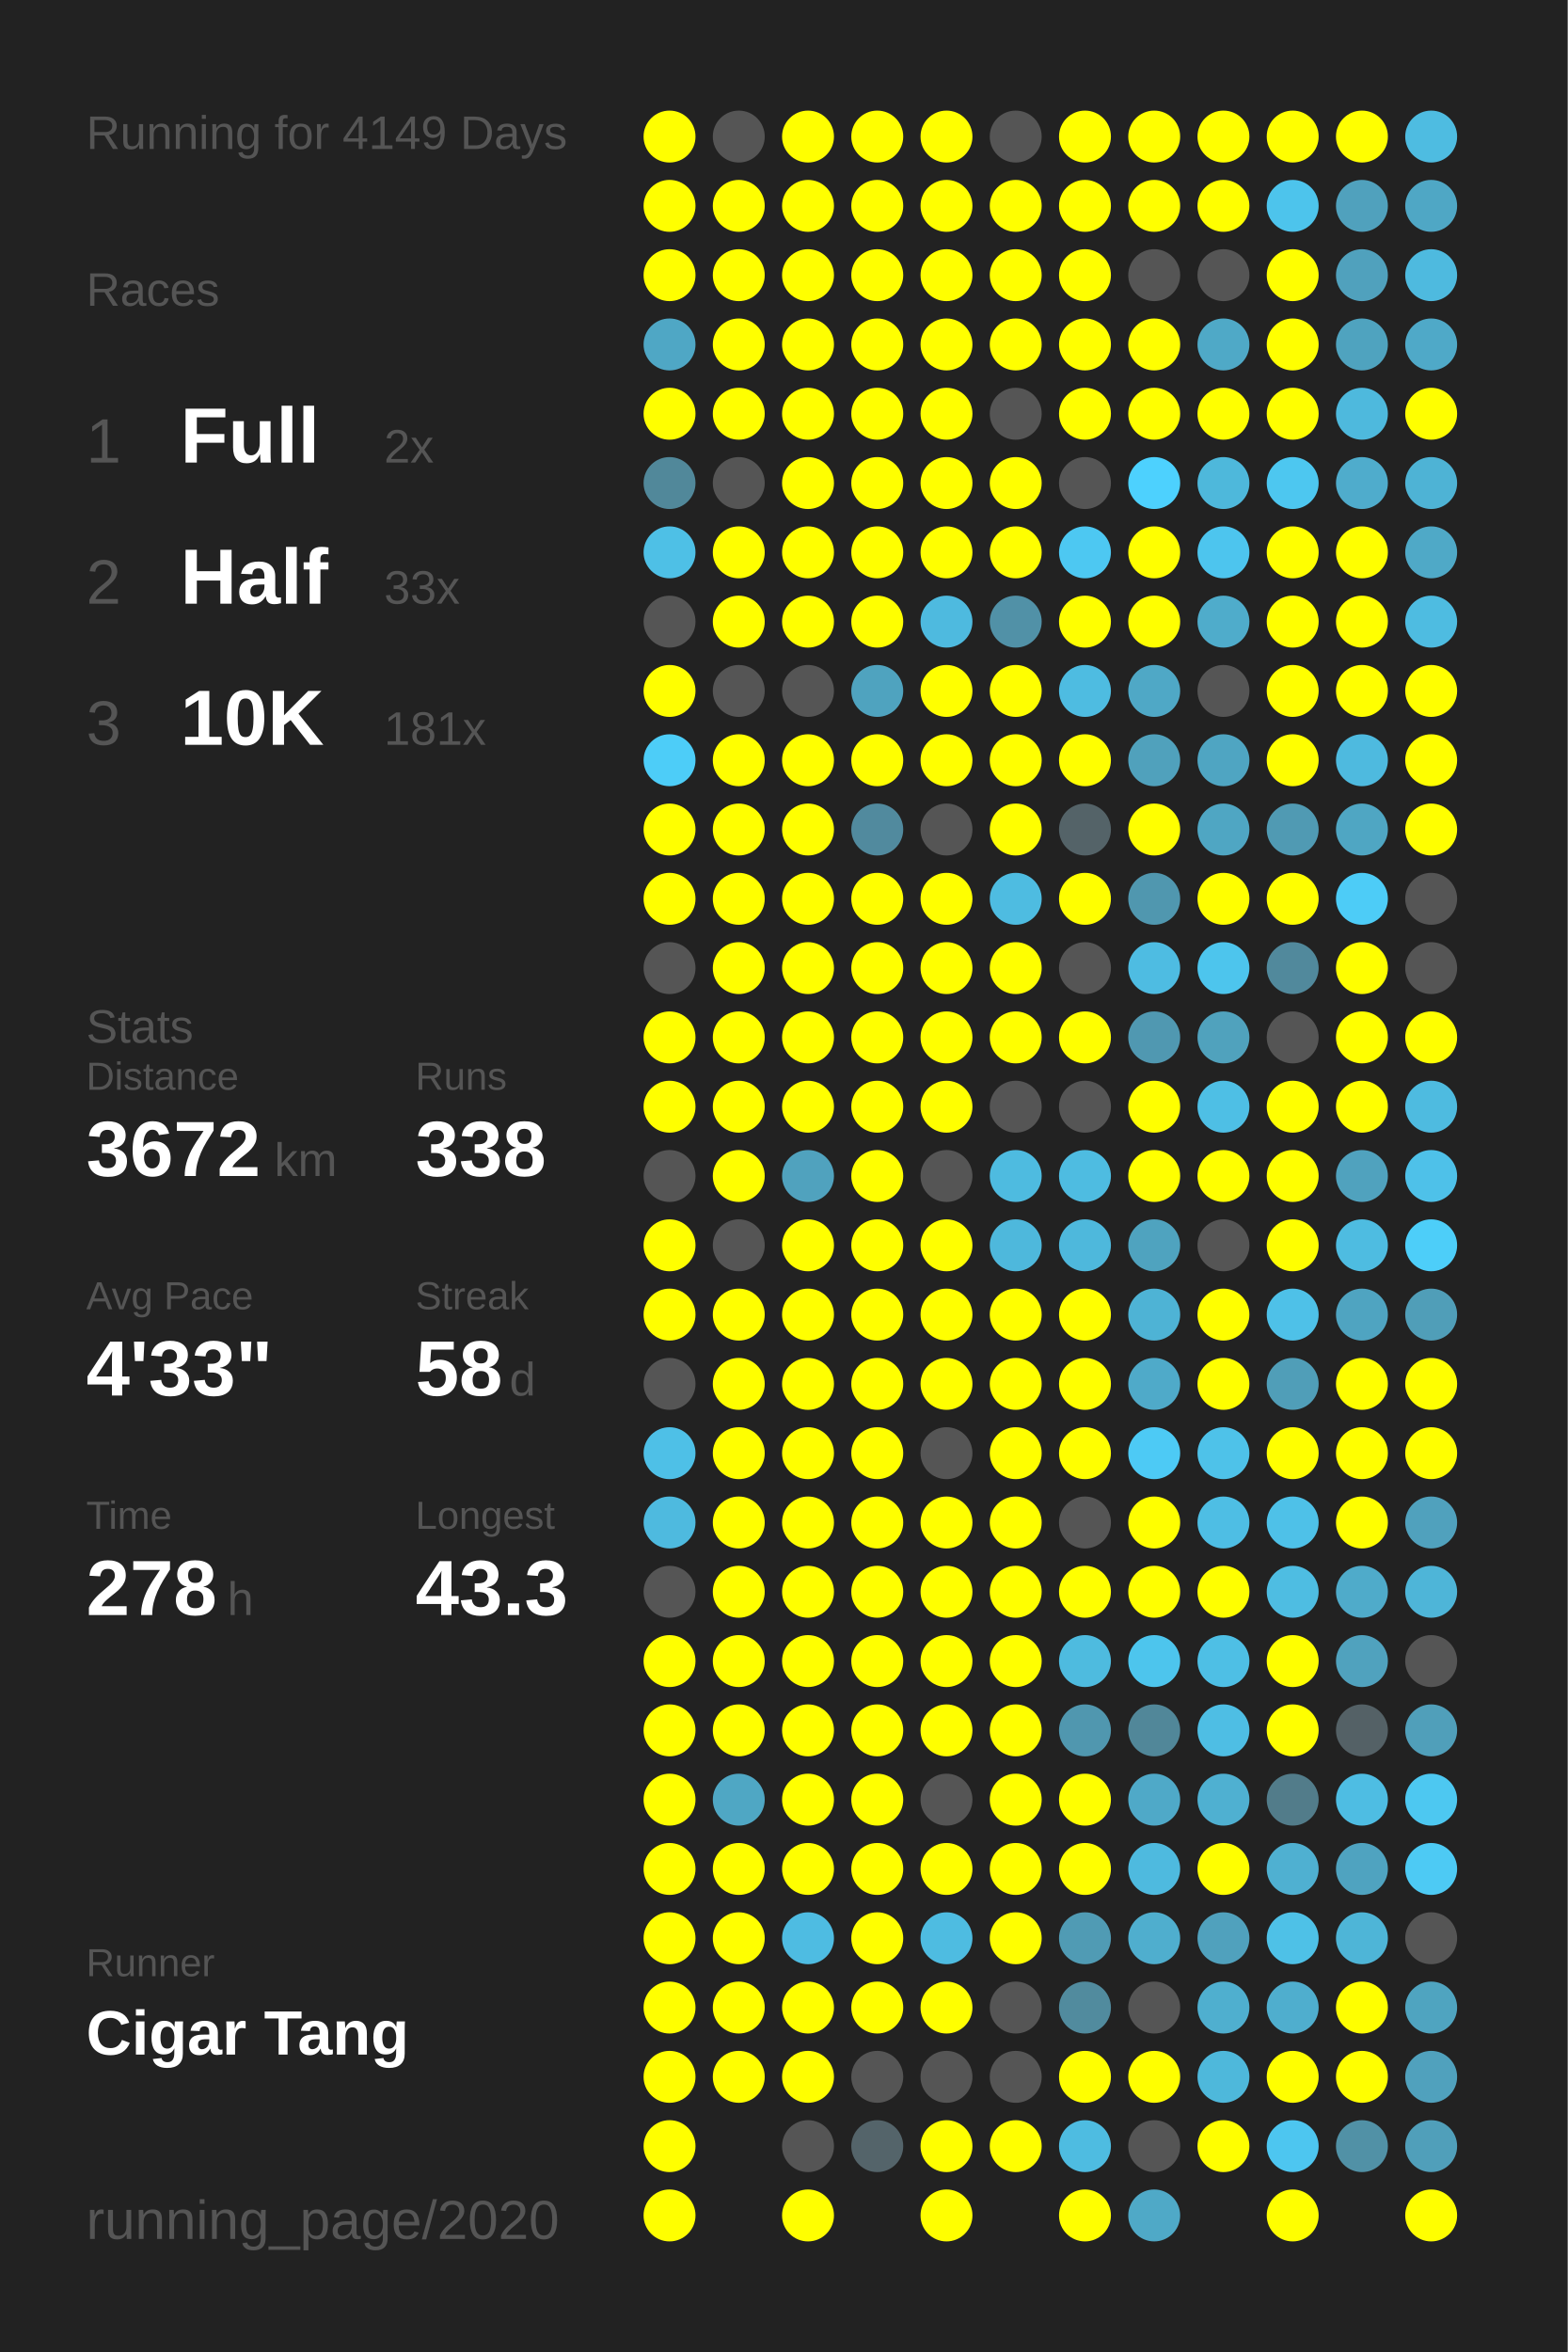
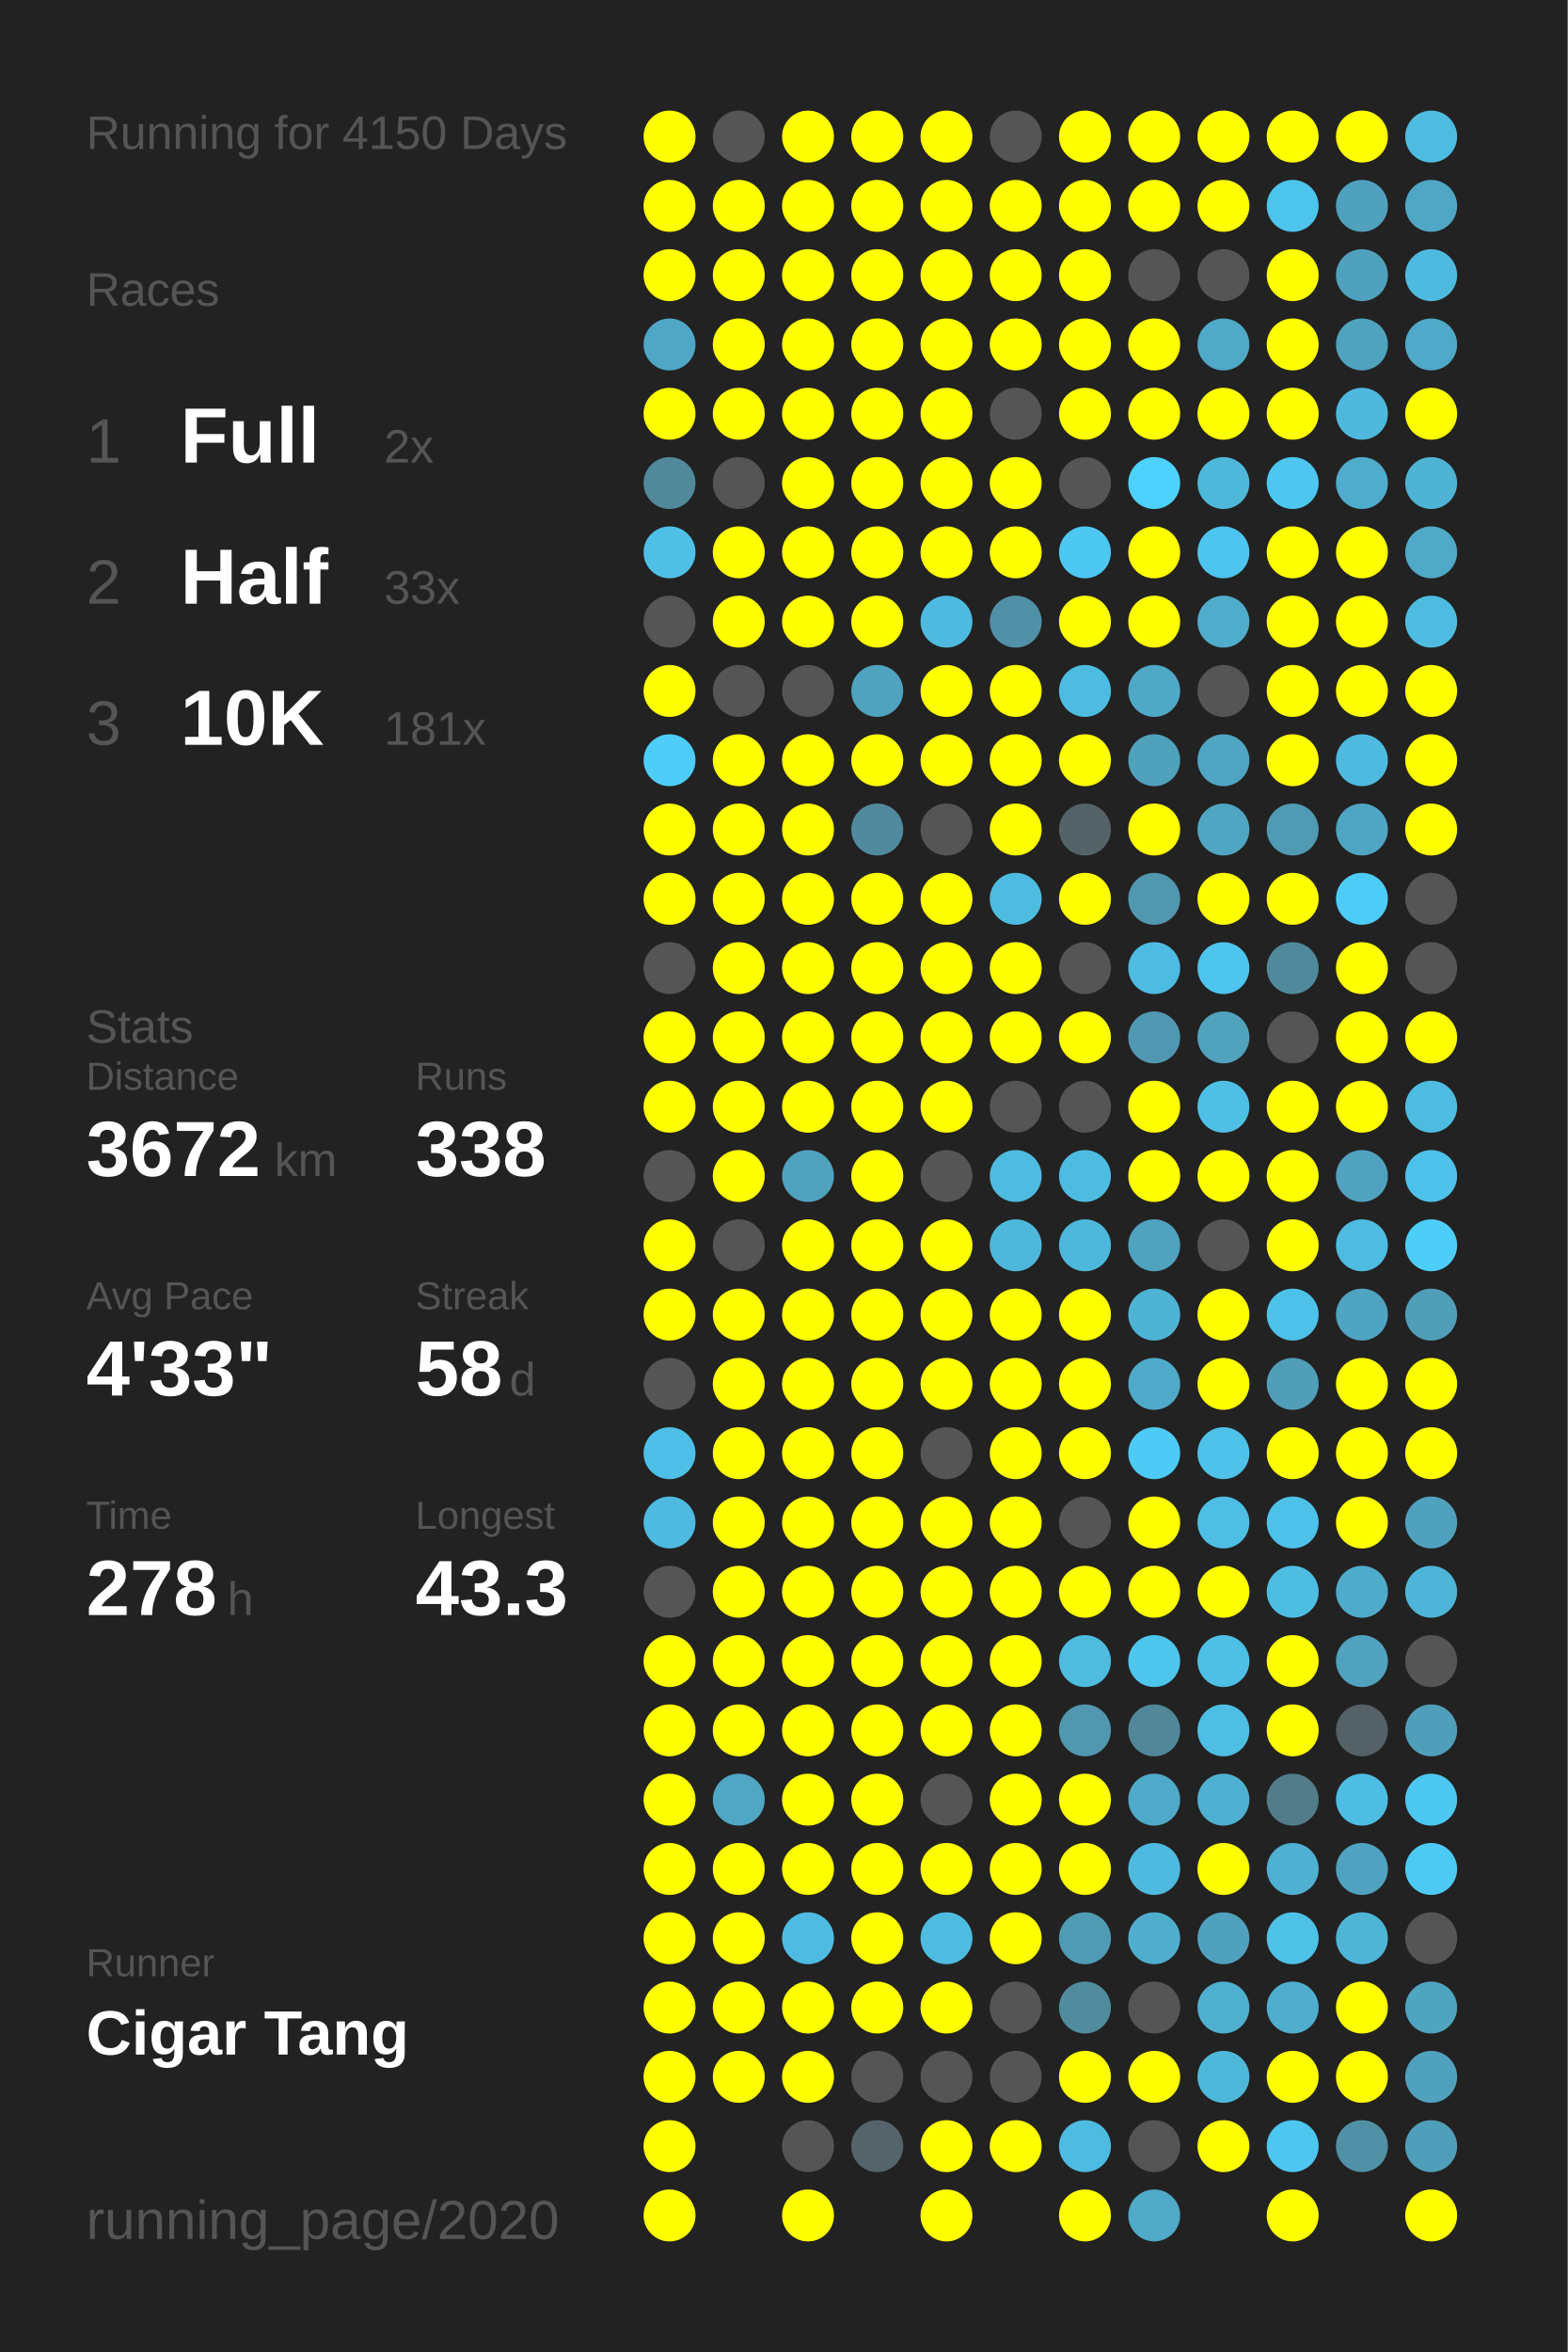
<svg xmlns="http://www.w3.org/2000/svg" baseProfile="full" height="300mm" version="1.1" viewBox="0,0,200,300" width="200mm">
  <defs />
  <rect fill="#222222" height="300" width="200" x="0" y="0" />
-   <text fill="#555555" style="font-size:6px; font-family:Arial;" x="11" y="19">Running for 4149 Days</text>
+   <text fill="#555555" style="font-size:6px; font-family:Arial;" x="11" y="19">Running for 4150 Days</text>
  <text fill="#555555" style="font-size:6px; font-family:Arial;" x="11" y="39">Races</text>
  <text fill="#555555" style="font-size:8px; font-family:Arial;" x="11" y="59">1</text>
  <text fill="#FFFFFF" style="font-size:10px; font-family:Arial; font-weight:bold;" x="23" y="59">Full</text>
  <text fill="#555555" style="font-size:6px; font-family:Arial;" x="49" y="59">2x</text>
  <text fill="#555555" style="font-size:8px; font-family:Arial;" x="11" y="77">2</text>
  <text fill="#FFFFFF" style="font-size:10px; font-family:Arial; font-weight:bold;" x="23" y="77">Half</text>
  <text fill="#555555" style="font-size:6px; font-family:Arial;" x="49" y="77">33x</text>
  <text fill="#555555" style="font-size:8px; font-family:Arial;" x="11" y="95">3</text>
  <text fill="#FFFFFF" style="font-size:10px; font-family:Arial; font-weight:bold;" x="23" y="95">10K</text>
  <text fill="#555555" style="font-size:6px; font-family:Arial;" x="49" y="95">181x</text>
  <text fill="#555555" style="font-size:6px; font-family:Arial;" x="11" y="133">Stats</text>
  <text fill="#555555" style="font-size:5px; font-family:Arial;" x="11" y="139">Distance</text>
  <text fill="#FFFFFF" style="font-size:10px; font-family:Arial; font-weight:bold;" x="11" y="150">3672</text>
  <text fill="#555555" style="font-size:6px; font-family:Arial;" x="35" y="150">km</text>
  <text fill="#555555" style="font-size:5px; font-family:Arial;" x="53" y="139">Runs</text>
  <text fill="#FFFFFF" style="font-size:10px; font-family:Arial; font-weight:bold;" x="53" y="150">338</text>
  <text fill="#555555" style="font-size:5px; font-family:Arial;" x="11" y="167">Avg Pace</text>
  <text fill="#FFFFFF" style="font-size:10px; font-family:Arial; font-weight:bold;" x="11" y="178">4'33"</text>
  <text fill="#555555" style="font-size:5px; font-family:Arial;" x="53" y="167">Streak</text>
  <text fill="#FFFFFF" style="font-size:10px; font-family:Arial; font-weight:bold;" x="53" y="178">58</text>
  <text fill="#555555" style="font-size:6px; font-family:Arial;" x="65" y="178">d</text>
  <text fill="#555555" style="font-size:5px; font-family:Arial;" x="11" y="195">Time</text>
  <text fill="#FFFFFF" style="font-size:10px; font-family:Arial; font-weight:bold;" x="11" y="206">278</text>
  <text fill="#555555" style="font-size:6px; font-family:Arial;" x="29" y="206">h</text>
  <text fill="#555555" style="font-size:5px; font-family:Arial;" x="53" y="195">Longest</text>
  <text fill="#FFFFFF" style="font-size:10px; font-family:Arial; font-weight:bold;" x="53" y="206">43.3</text>
  <text fill="#555555" style="font-size:5px; font-family:Arial;" x="11" y="252.065">Runner</text>
  <text fill="#FFFFFF" style="font-size:8px; font-family:Arial; font-weight:bold;" x="11" y="262.065">Cigar Tang</text>
  <text fill="#555555" style="font-size:7px; font-family:Arial;" x="11" y="285.581">running_page/2020</text>
  <circle cx="85.417" cy="17.419" fill="#FFFF00" r="3.312" />
  <circle cx="85.417" cy="26.258" fill="#FFFF00" r="3.312" />
  <circle cx="85.417" cy="35.097" fill="#FFFF00" r="3.312" />
  <circle cx="85.417" cy="43.935" fill="#4fa7c5" r="3.312" />
  <circle cx="85.417" cy="52.774" fill="#FFFF00" r="3.312" />
  <circle cx="85.417" cy="61.613" fill="#51889a" r="3.312" />
  <circle cx="85.417" cy="70.452" fill="#4ec0e6" r="3.312" />
  <circle cx="85.417" cy="79.29" fill="#555555" r="3.312" />
  <circle cx="85.417" cy="88.129" fill="#FFFF00" r="3.312" />
  <circle cx="85.417" cy="96.968" fill="#4dcdf8" r="3.312" />
  <circle cx="85.417" cy="105.806" fill="#FFFF00" r="3.312" />
  <circle cx="85.417" cy="114.645" fill="#FFFF00" r="3.312" />
  <circle cx="85.417" cy="123.484" fill="#555555" r="3.312" />
  <circle cx="85.417" cy="132.323" fill="#FFFF00" r="3.312" />
  <circle cx="85.417" cy="141.161" fill="#FFFF00" r="3.312" />
  <circle cx="85.417" cy="150" fill="#555555" r="3.312" />
  <circle cx="85.417" cy="158.839" fill="#FFFF00" r="3.312" />
  <circle cx="85.417" cy="167.677" fill="#FFFF00" r="3.312" />
  <circle cx="85.417" cy="176.516" fill="#555555" r="3.312" />
  <circle cx="85.417" cy="185.355" fill="#4ec0e7" r="3.312" />
  <circle cx="85.417" cy="194.194" fill="#4ebadf" r="3.312" />
  <circle cx="85.417" cy="203.032" fill="#555555" r="3.312" />
  <circle cx="85.417" cy="211.871" fill="#FFFF00" r="3.312" />
  <circle cx="85.417" cy="220.71" fill="#FFFF00" r="3.312" />
  <circle cx="85.417" cy="229.548" fill="#FFFF00" r="3.312" />
  <circle cx="85.417" cy="238.387" fill="#FFFF00" r="3.312" />
  <circle cx="85.417" cy="247.226" fill="#FFFF00" r="3.312" />
  <circle cx="85.417" cy="256.065" fill="#FFFF00" r="3.312" />
  <circle cx="85.417" cy="264.903" fill="#FFFF00" r="3.312" />
  <circle cx="85.417" cy="273.742" fill="#FFFF00" r="3.312" />
  <circle cx="85.417" cy="282.581" fill="#FFFF00" r="3.312" />
  <circle cx="94.25" cy="17.419" fill="#555555" r="3.312" />
  <circle cx="94.25" cy="26.258" fill="#FFFF00" r="3.312" />
  <circle cx="94.25" cy="35.097" fill="#FFFF00" r="3.312" />
  <circle cx="94.25" cy="43.935" fill="#FFFF00" r="3.312" />
  <circle cx="94.25" cy="52.774" fill="#FFFF00" r="3.312" />
  <circle cx="94.25" cy="61.613" fill="#555555" r="3.312" />
  <circle cx="94.25" cy="70.452" fill="#FFFF00" r="3.312" />
  <circle cx="94.25" cy="79.29" fill="#FFFF00" r="3.312" />
  <circle cx="94.25" cy="88.129" fill="#555555" r="3.312" />
  <circle cx="94.25" cy="96.968" fill="#FFFF00" r="3.312" />
  <circle cx="94.25" cy="105.806" fill="#FFFF00" r="3.312" />
  <circle cx="94.25" cy="114.645" fill="#FFFF00" r="3.312" />
  <circle cx="94.25" cy="123.484" fill="#FFFF00" r="3.312" />
  <circle cx="94.25" cy="132.323" fill="#FFFF00" r="3.312" />
  <circle cx="94.25" cy="141.161" fill="#FFFF00" r="3.312" />
  <circle cx="94.25" cy="150" fill="#FFFF00" r="3.312" />
  <circle cx="94.25" cy="158.839" fill="#555555" r="3.312" />
  <circle cx="94.25" cy="167.677" fill="#FFFF00" r="3.312" />
  <circle cx="94.25" cy="176.516" fill="#FFFF00" r="3.312" />
  <circle cx="94.25" cy="185.355" fill="#FFFF00" r="3.312" />
  <circle cx="94.25" cy="194.194" fill="#FFFF00" r="3.312" />
  <circle cx="94.25" cy="203.032" fill="#FFFF00" r="3.312" />
  <circle cx="94.25" cy="211.871" fill="#FFFF00" r="3.312" />
  <circle cx="94.25" cy="220.71" fill="#FFFF00" r="3.312" />
  <circle cx="94.25" cy="229.548" fill="#4fa7c4" r="3.312" />
  <circle cx="94.25" cy="238.387" fill="#FFFF00" r="3.312" />
  <circle cx="94.25" cy="247.226" fill="#FFFF00" r="3.312" />
  <circle cx="94.25" cy="256.065" fill="#FFFF00" r="3.312" />
  <circle cx="94.25" cy="264.903" fill="#FFFF00" r="3.312" />
  <circle cx="103.083" cy="17.419" fill="#FFFF00" r="3.312" />
  <circle cx="103.083" cy="26.258" fill="#FFFF00" r="3.312" />
  <circle cx="103.083" cy="35.097" fill="#FFFF00" r="3.312" />
  <circle cx="103.083" cy="43.935" fill="#FFFF00" r="3.312" />
  <circle cx="103.083" cy="52.774" fill="#FFFF00" r="3.312" />
  <circle cx="103.083" cy="61.613" fill="#FFFF00" r="3.312" />
  <circle cx="103.083" cy="70.452" fill="#FFFF00" r="3.312" />
  <circle cx="103.083" cy="79.29" fill="#FFFF00" r="3.312" />
  <circle cx="103.083" cy="88.129" fill="#555555" r="3.312" />
  <circle cx="103.083" cy="96.968" fill="#FFFF00" r="3.312" />
  <circle cx="103.083" cy="105.806" fill="#FFFF00" r="3.312" />
  <circle cx="103.083" cy="114.645" fill="#FFFF00" r="3.312" />
  <circle cx="103.083" cy="123.484" fill="#FFFF00" r="3.312" />
  <circle cx="103.083" cy="132.323" fill="#FFFF00" r="3.312" />
  <circle cx="103.083" cy="141.161" fill="#FFFF00" r="3.312" />
  <circle cx="103.083" cy="150" fill="#50a2be" r="3.312" />
  <circle cx="103.083" cy="158.839" fill="#FFFF00" r="3.312" />
  <circle cx="103.083" cy="167.677" fill="#FFFF00" r="3.312" />
  <circle cx="103.083" cy="176.516" fill="#FFFF00" r="3.312" />
  <circle cx="103.083" cy="185.355" fill="#FFFF00" r="3.312" />
  <circle cx="103.083" cy="194.194" fill="#FFFF00" r="3.312" />
  <circle cx="103.083" cy="203.032" fill="#FFFF00" r="3.312" />
  <circle cx="103.083" cy="211.871" fill="#FFFF00" r="3.312" />
  <circle cx="103.083" cy="220.71" fill="#FFFF00" r="3.312" />
  <circle cx="103.083" cy="229.548" fill="#FFFF00" r="3.312" />
  <circle cx="103.083" cy="238.387" fill="#FFFF00" r="3.312" />
  <circle cx="103.083" cy="247.226" fill="#4ebce2" r="3.312" />
  <circle cx="103.083" cy="256.065" fill="#FFFF00" r="3.312" />
  <circle cx="103.083" cy="264.903" fill="#FFFF00" r="3.312" />
  <circle cx="103.083" cy="273.742" fill="#555555" r="3.312" />
  <circle cx="103.083" cy="282.581" fill="#FFFF00" r="3.312" />
  <circle cx="111.917" cy="17.419" fill="#FFFF00" r="3.312" />
  <circle cx="111.917" cy="26.258" fill="#FFFF00" r="3.312" />
  <circle cx="111.917" cy="35.097" fill="#FFFF00" r="3.312" />
  <circle cx="111.917" cy="43.935" fill="#FFFF00" r="3.312" />
  <circle cx="111.917" cy="52.774" fill="#FFFF00" r="3.312" />
  <circle cx="111.917" cy="61.613" fill="#FFFF00" r="3.312" />
  <circle cx="111.917" cy="70.452" fill="#FFFF00" r="3.312" />
  <circle cx="111.917" cy="79.29" fill="#FFFF00" r="3.312" />
  <circle cx="111.917" cy="88.129" fill="#4fa3bf" r="3.312" />
  <circle cx="111.917" cy="96.968" fill="#FFFF00" r="3.312" />
  <circle cx="111.917" cy="105.806" fill="#518a9e" r="3.312" />
  <circle cx="111.917" cy="114.645" fill="#FFFF00" r="3.312" />
  <circle cx="111.917" cy="123.484" fill="#FFFF00" r="3.312" />
  <circle cx="111.917" cy="132.323" fill="#FFFF00" r="3.312" />
  <circle cx="111.917" cy="141.161" fill="#FFFF00" r="3.312" />
  <circle cx="111.917" cy="150" fill="#FFFF00" r="3.312" />
  <circle cx="111.917" cy="158.839" fill="#FFFF00" r="3.312" />
  <circle cx="111.917" cy="167.677" fill="#FFFF00" r="3.312" />
  <circle cx="111.917" cy="176.516" fill="#FFFF00" r="3.312" />
  <circle cx="111.917" cy="185.355" fill="#FFFF00" r="3.312" />
  <circle cx="111.917" cy="194.194" fill="#FFFF00" r="3.312" />
  <circle cx="111.917" cy="203.032" fill="#FFFF00" r="3.312" />
  <circle cx="111.917" cy="211.871" fill="#FFFF00" r="3.312" />
  <circle cx="111.917" cy="220.71" fill="#FFFF00" r="3.312" />
  <circle cx="111.917" cy="229.548" fill="#FFFF00" r="3.312" />
  <circle cx="111.917" cy="238.387" fill="#FFFF00" r="3.312" />
  <circle cx="111.917" cy="247.226" fill="#FFFF00" r="3.312" />
  <circle cx="111.917" cy="256.065" fill="#FFFF00" r="3.312" />
  <circle cx="111.917" cy="264.903" fill="#555555" r="3.312" />
  <circle cx="111.917" cy="273.742" fill="#54646a" r="3.312" />
  <circle cx="120.75" cy="17.419" fill="#FFFF00" r="3.312" />
  <circle cx="120.75" cy="26.258" fill="#FFFF00" r="3.312" />
  <circle cx="120.75" cy="35.097" fill="#FFFF00" r="3.312" />
  <circle cx="120.75" cy="43.935" fill="#FFFF00" r="3.312" />
  <circle cx="120.75" cy="52.774" fill="#FFFF00" r="3.312" />
  <circle cx="120.75" cy="61.613" fill="#FFFF00" r="3.312" />
  <circle cx="120.75" cy="70.452" fill="#FFFF00" r="3.312" />
  <circle cx="120.75" cy="79.29" fill="#4ebadf" r="3.312" />
  <circle cx="120.75" cy="88.129" fill="#FFFF00" r="3.312" />
  <circle cx="120.75" cy="96.968" fill="#FFFF00" r="3.312" />
  <circle cx="120.75" cy="105.806" fill="#555555" r="3.312" />
  <circle cx="120.75" cy="114.645" fill="#FFFF00" r="3.312" />
  <circle cx="120.75" cy="123.484" fill="#FFFF00" r="3.312" />
  <circle cx="120.75" cy="132.323" fill="#FFFF00" r="3.312" />
  <circle cx="120.75" cy="141.161" fill="#FFFF00" r="3.312" />
  <circle cx="120.75" cy="150" fill="#555555" r="3.312" />
  <circle cx="120.75" cy="158.839" fill="#FFFF00" r="3.312" />
  <circle cx="120.75" cy="167.677" fill="#FFFF00" r="3.312" />
  <circle cx="120.75" cy="176.516" fill="#FFFF00" r="3.312" />
  <circle cx="120.75" cy="185.355" fill="#555555" r="3.312" />
  <circle cx="120.75" cy="194.194" fill="#FFFF00" r="3.312" />
  <circle cx="120.75" cy="203.032" fill="#FFFF00" r="3.312" />
  <circle cx="120.75" cy="211.871" fill="#FFFF00" r="3.312" />
  <circle cx="120.75" cy="220.71" fill="#FFFF00" r="3.312" />
  <circle cx="120.75" cy="229.548" fill="#555555" r="3.312" />
  <circle cx="120.75" cy="238.387" fill="#FFFF00" r="3.312" />
  <circle cx="120.75" cy="247.226" fill="#4ebce1" r="3.312" />
  <circle cx="120.75" cy="256.065" fill="#FFFF00" r="3.312" />
  <circle cx="120.75" cy="264.903" fill="#555555" r="3.312" />
  <circle cx="120.75" cy="273.742" fill="#FFFF00" r="3.312" />
  <circle cx="120.75" cy="282.581" fill="#FFFF00" r="3.312" />
  <circle cx="129.583" cy="17.419" fill="#555555" r="3.312" />
  <circle cx="129.583" cy="26.258" fill="#FFFF00" r="3.312" />
  <circle cx="129.583" cy="35.097" fill="#FFFF00" r="3.312" />
  <circle cx="129.583" cy="43.935" fill="#FFFF00" r="3.312" />
  <circle cx="129.583" cy="52.774" fill="#555555" r="3.312" />
  <circle cx="129.583" cy="61.613" fill="#FFFF00" r="3.312" />
  <circle cx="129.583" cy="70.452" fill="#FFFF00" r="3.312" />
  <circle cx="129.583" cy="79.29" fill="#5191a7" r="3.312" />
  <circle cx="129.583" cy="88.129" fill="#FFFF00" r="3.312" />
  <circle cx="129.583" cy="96.968" fill="#FFFF00" r="3.312" />
  <circle cx="129.583" cy="105.806" fill="#FFFF00" r="3.312" />
  <circle cx="129.583" cy="114.645" fill="#4ebce1" r="3.312" />
  <circle cx="129.583" cy="123.484" fill="#FFFF00" r="3.312" />
  <circle cx="129.583" cy="132.323" fill="#FFFF00" r="3.312" />
  <circle cx="129.583" cy="141.161" fill="#555555" r="3.312" />
  <circle cx="129.583" cy="150" fill="#4ebbe0" r="3.312" />
  <circle cx="129.583" cy="158.839" fill="#4eb8dc" r="3.312" />
  <circle cx="129.583" cy="167.677" fill="#FFFF00" r="3.312" />
  <circle cx="129.583" cy="176.516" fill="#FFFF00" r="3.312" />
  <circle cx="129.583" cy="185.355" fill="#FFFF00" r="3.312" />
  <circle cx="129.583" cy="194.194" fill="#FFFF00" r="3.312" />
  <circle cx="129.583" cy="203.032" fill="#FFFF00" r="3.312" />
  <circle cx="129.583" cy="211.871" fill="#FFFF00" r="3.312" />
  <circle cx="129.583" cy="220.71" fill="#FFFF00" r="3.312" />
  <circle cx="129.583" cy="229.548" fill="#FFFF00" r="3.312" />
  <circle cx="129.583" cy="238.387" fill="#FFFF00" r="3.312" />
  <circle cx="129.583" cy="247.226" fill="#FFFF00" r="3.312" />
  <circle cx="129.583" cy="256.065" fill="#555555" r="3.312" />
  <circle cx="129.583" cy="264.903" fill="#555555" r="3.312" />
  <circle cx="129.583" cy="273.742" fill="#FFFF00" r="3.312" />
  <circle cx="138.417" cy="17.419" fill="#FFFF00" r="3.312" />
  <circle cx="138.417" cy="26.258" fill="#FFFF00" r="3.312" />
  <circle cx="138.417" cy="35.097" fill="#FFFF00" r="3.312" />
  <circle cx="138.417" cy="43.935" fill="#FFFF00" r="3.312" />
  <circle cx="138.417" cy="52.774" fill="#FFFF00" r="3.312" />
  <circle cx="138.417" cy="61.613" fill="#555555" r="3.312" />
  <circle cx="138.417" cy="70.452" fill="#4dc8f2" r="3.312" />
  <circle cx="138.417" cy="79.29" fill="#FFFF00" r="3.312" />
  <circle cx="138.417" cy="88.129" fill="#4ebce1" r="3.312" />
  <circle cx="138.417" cy="96.968" fill="#FFFF00" r="3.312" />
  <circle cx="138.417" cy="105.806" fill="#546368" r="3.312" />
  <circle cx="138.417" cy="114.645" fill="#FFFF00" r="3.312" />
  <circle cx="138.417" cy="123.484" fill="#555555" r="3.312" />
  <circle cx="138.417" cy="132.323" fill="#FFFF00" r="3.312" />
  <circle cx="138.417" cy="141.161" fill="#555555" r="3.312" />
  <circle cx="138.417" cy="150" fill="#4ebce1" r="3.312" />
  <circle cx="138.417" cy="158.839" fill="#4eb8dc" r="3.312" />
  <circle cx="138.417" cy="167.677" fill="#FFFF00" r="3.312" />
  <circle cx="138.417" cy="176.516" fill="#FFFF00" r="3.312" />
  <circle cx="138.417" cy="185.355" fill="#FFFF00" r="3.312" />
  <circle cx="138.417" cy="194.194" fill="#555555" r="3.312" />
  <circle cx="138.417" cy="203.032" fill="#FFFF00" r="3.312" />
  <circle cx="138.417" cy="211.871" fill="#4ebbdf" r="3.312" />
  <circle cx="138.417" cy="220.71" fill="#5097af" r="3.312" />
  <circle cx="138.417" cy="229.548" fill="#FFFF00" r="3.312" />
  <circle cx="138.417" cy="238.387" fill="#FFFF00" r="3.312" />
  <circle cx="138.417" cy="247.226" fill="#509bb4" r="3.312" />
  <circle cx="138.417" cy="256.065" fill="#518b9e" r="3.312" />
  <circle cx="138.417" cy="264.903" fill="#FFFF00" r="3.312" />
  <circle cx="138.417" cy="273.742" fill="#4ebce1" r="3.312" />
  <circle cx="138.417" cy="282.581" fill="#FFFF00" r="3.312" />
  <circle cx="147.25" cy="17.419" fill="#FFFF00" r="3.312" />
  <circle cx="147.25" cy="26.258" fill="#FFFF00" r="3.312" />
  <circle cx="147.25" cy="35.097" fill="#555555" r="3.312" />
  <circle cx="147.25" cy="43.935" fill="#FFFF00" r="3.312" />
  <circle cx="147.25" cy="52.774" fill="#FFFF00" r="3.312" />
  <circle cx="147.25" cy="61.613" fill="#4dd1fe" r="3.312" />
  <circle cx="147.25" cy="70.452" fill="#FFFF00" r="3.312" />
  <circle cx="147.25" cy="79.29" fill="#FFFF00" r="3.312" />
  <circle cx="147.25" cy="88.129" fill="#4fa8c6" r="3.312" />
  <circle cx="147.25" cy="96.968" fill="#50a1bc" r="3.312" />
  <circle cx="147.25" cy="105.806" fill="#FFFF00" r="3.312" />
  <circle cx="147.25" cy="114.645" fill="#5097af" r="3.312" />
  <circle cx="147.25" cy="123.484" fill="#4ebce2" r="3.312" />
  <circle cx="147.25" cy="132.323" fill="#5098b1" r="3.312" />
  <circle cx="147.25" cy="141.161" fill="#FFFF00" r="3.312" />
  <circle cx="147.25" cy="150" fill="#FFFF00" r="3.312" />
  <circle cx="147.25" cy="158.839" fill="#4fa3bf" r="3.312" />
  <circle cx="147.25" cy="167.677" fill="#4eb3d5" r="3.312" />
  <circle cx="147.25" cy="176.516" fill="#4faac9" r="3.312" />
  <circle cx="147.25" cy="185.355" fill="#4dcaf5" r="3.312" />
  <circle cx="147.25" cy="194.194" fill="#FFFF00" r="3.312" />
  <circle cx="147.25" cy="203.032" fill="#FFFF00" r="3.312" />
  <circle cx="147.25" cy="211.871" fill="#4dc5ed" r="3.312" />
  <circle cx="147.25" cy="220.71" fill="#518799" r="3.312" />
  <circle cx="147.25" cy="229.548" fill="#4fa9c8" r="3.312" />
  <circle cx="147.25" cy="238.387" fill="#4ebadf" r="3.312" />
  <circle cx="147.25" cy="247.226" fill="#4faece" r="3.312" />
  <circle cx="147.25" cy="256.065" fill="#555555" r="3.312" />
  <circle cx="147.25" cy="264.903" fill="#FFFF00" r="3.312" />
  <circle cx="147.25" cy="273.742" fill="#555555" r="3.312" />
  <circle cx="147.25" cy="282.581" fill="#4fa9c7" r="3.312" />
  <circle cx="156.083" cy="17.419" fill="#FFFF00" r="3.312" />
  <circle cx="156.083" cy="26.258" fill="#FFFF00" r="3.312" />
  <circle cx="156.083" cy="35.097" fill="#555555" r="3.312" />
  <circle cx="156.083" cy="43.935" fill="#4fa9c7" r="3.312" />
  <circle cx="156.083" cy="52.774" fill="#FFFF00" r="3.312" />
  <circle cx="156.083" cy="61.613" fill="#4eb8db" r="3.312" />
  <circle cx="156.083" cy="70.452" fill="#4dc5ee" r="3.312" />
  <circle cx="156.083" cy="79.29" fill="#4faccb" r="3.312" />
  <circle cx="156.083" cy="88.129" fill="#555555" r="3.312" />
  <circle cx="156.083" cy="96.968" fill="#4fa5c2" r="3.312" />
  <circle cx="156.083" cy="105.806" fill="#4fa6c3" r="3.312" />
  <circle cx="156.083" cy="114.645" fill="#FFFF00" r="3.312" />
  <circle cx="156.083" cy="123.484" fill="#4dc5ed" r="3.312" />
  <circle cx="156.083" cy="132.323" fill="#50a2bd" r="3.312" />
  <circle cx="156.083" cy="141.161" fill="#4ebfe5" r="3.312" />
  <circle cx="156.083" cy="150" fill="#FFFF00" r="3.312" />
  <circle cx="156.083" cy="158.839" fill="#555555" r="3.312" />
  <circle cx="156.083" cy="167.677" fill="#FFFF00" r="3.312" />
  <circle cx="156.083" cy="176.516" fill="#FFFF00" r="3.312" />
  <circle cx="156.083" cy="185.355" fill="#4ec2e9" r="3.312" />
  <circle cx="156.083" cy="194.194" fill="#4ebee4" r="3.312" />
  <circle cx="156.083" cy="203.032" fill="#FFFF00" r="3.312" />
  <circle cx="156.083" cy="211.871" fill="#4ebfe5" r="3.312" />
  <circle cx="156.083" cy="220.71" fill="#4ebee4" r="3.312" />
  <circle cx="156.083" cy="229.548" fill="#4fb0d1" r="3.312" />
  <circle cx="156.083" cy="238.387" fill="#FFFF00" r="3.312" />
  <circle cx="156.083" cy="247.226" fill="#50a1bd" r="3.312" />
  <circle cx="156.083" cy="256.065" fill="#4fafcf" r="3.312" />
  <circle cx="156.083" cy="264.903" fill="#4eb8db" r="3.312" />
  <circle cx="156.083" cy="273.742" fill="#FFFF00" r="3.312" />
  <circle cx="164.917" cy="17.419" fill="#FFFF00" r="3.312" />
  <circle cx="164.917" cy="26.258" fill="#4dc4ec" r="3.312" />
  <circle cx="164.917" cy="35.097" fill="#FFFF00" r="3.312" />
  <circle cx="164.917" cy="43.935" fill="#FFFF00" r="3.312" />
  <circle cx="164.917" cy="52.774" fill="#FFFF00" r="3.312" />
  <circle cx="164.917" cy="61.613" fill="#4dc7f0" r="3.312" />
  <circle cx="164.917" cy="70.452" fill="#FFFF00" r="3.312" />
  <circle cx="164.917" cy="79.29" fill="#FFFF00" r="3.312" />
  <circle cx="164.917" cy="88.129" fill="#FFFF00" r="3.312" />
  <circle cx="164.917" cy="96.968" fill="#FFFF00" r="3.312" />
  <circle cx="164.917" cy="105.806" fill="#509ab3" r="3.312" />
  <circle cx="164.917" cy="114.645" fill="#FFFF00" r="3.312" />
  <circle cx="164.917" cy="123.484" fill="#51899c" r="3.312" />
  <circle cx="164.917" cy="132.323" fill="#555555" r="3.312" />
  <circle cx="164.917" cy="141.161" fill="#FFFF00" r="3.312" />
  <circle cx="164.917" cy="150" fill="#FFFF00" r="3.312" />
  <circle cx="164.917" cy="158.839" fill="#FFFF00" r="3.312" />
  <circle cx="164.917" cy="167.677" fill="#4ec1e8" r="3.312" />
  <circle cx="164.917" cy="176.516" fill="#509eb8" r="3.312" />
  <circle cx="164.917" cy="185.355" fill="#FFFF00" r="3.312" />
  <circle cx="164.917" cy="194.194" fill="#4ec1e8" r="3.312" />
  <circle cx="164.917" cy="203.032" fill="#4ebde2" r="3.312" />
  <circle cx="164.917" cy="211.871" fill="#FFFF00" r="3.312" />
  <circle cx="164.917" cy="220.71" fill="#FFFF00" r="3.312" />
  <circle cx="164.917" cy="229.548" fill="#527c8a" r="3.312" />
  <circle cx="164.917" cy="238.387" fill="#4fb0d1" r="3.312" />
  <circle cx="164.917" cy="247.226" fill="#4ec1e7" r="3.312" />
  <circle cx="164.917" cy="256.065" fill="#4faece" r="3.312" />
  <circle cx="164.917" cy="264.903" fill="#FFFF00" r="3.312" />
  <circle cx="164.917" cy="273.742" fill="#4dc6f0" r="3.312" />
  <circle cx="164.917" cy="282.581" fill="#FFFF00" r="3.312" />
  <circle cx="173.75" cy="17.419" fill="#FFFF00" r="3.312" />
  <circle cx="173.75" cy="26.258" fill="#50a1bd" r="3.312" />
  <circle cx="173.75" cy="35.097" fill="#50a1bd" r="3.312" />
  <circle cx="173.75" cy="43.935" fill="#4fa3bf" r="3.312" />
  <circle cx="173.75" cy="52.774" fill="#4eb9dd" r="3.312" />
  <circle cx="173.75" cy="61.613" fill="#4faccc" r="3.312" />
  <circle cx="173.75" cy="70.452" fill="#FFFF00" r="3.312" />
  <circle cx="173.75" cy="79.29" fill="#FFFF00" r="3.312" />
  <circle cx="173.75" cy="88.129" fill="#FFFF00" r="3.312" />
  <circle cx="173.75" cy="96.968" fill="#4ebadf" r="3.312" />
  <circle cx="173.75" cy="105.806" fill="#4fa6c3" r="3.312" />
  <circle cx="173.75" cy="114.645" fill="#4dccf7" r="3.312" />
  <circle cx="173.75" cy="123.484" fill="#FFFF00" r="3.312" />
  <circle cx="173.75" cy="132.323" fill="#FFFF00" r="3.312" />
  <circle cx="173.75" cy="141.161" fill="#FFFF00" r="3.312" />
  <circle cx="173.75" cy="150" fill="#50a2be" r="3.312" />
  <circle cx="173.75" cy="158.839" fill="#4ebce1" r="3.312" />
  <circle cx="173.75" cy="167.677" fill="#4fa4c1" r="3.312" />
  <circle cx="173.75" cy="176.516" fill="#FFFF00" r="3.312" />
  <circle cx="173.75" cy="185.355" fill="#FFFF00" r="3.312" />
  <circle cx="173.75" cy="194.194" fill="#FFFF00" r="3.312" />
  <circle cx="173.75" cy="203.032" fill="#4fabca" r="3.312" />
  <circle cx="173.75" cy="211.871" fill="#50a2be" r="3.312" />
  <circle cx="173.75" cy="220.71" fill="#546166" r="3.312" />
  <circle cx="173.75" cy="229.548" fill="#4ebde3" r="3.312" />
  <circle cx="173.75" cy="238.387" fill="#4fa3c0" r="3.312" />
  <circle cx="173.75" cy="247.226" fill="#4eb5d7" r="3.312" />
  <circle cx="173.75" cy="256.065" fill="#FFFF00" r="3.312" />
  <circle cx="173.75" cy="264.903" fill="#FFFF00" r="3.312" />
  <circle cx="173.75" cy="273.742" fill="#5191a6" r="3.312" />
  <circle cx="182.583" cy="17.419" fill="#4ebce1" r="3.312" />
  <circle cx="182.583" cy="26.258" fill="#4fa7c5" r="3.312" />
  <circle cx="182.583" cy="35.097" fill="#4ebadf" r="3.312" />
  <circle cx="182.583" cy="43.935" fill="#4fa9c8" r="3.312" />
  <circle cx="182.583" cy="52.774" fill="#FFFF00" r="3.312" />
  <circle cx="182.583" cy="61.613" fill="#4eb3d5" r="3.312" />
  <circle cx="182.583" cy="70.452" fill="#4fa9c7" r="3.312" />
  <circle cx="182.583" cy="79.29" fill="#4ebce1" r="3.312" />
  <circle cx="182.583" cy="88.129" fill="#FFFF00" r="3.312" />
  <circle cx="182.583" cy="96.968" fill="#FFFF00" r="3.312" />
  <circle cx="182.583" cy="105.806" fill="#FFFF00" r="3.312" />
  <circle cx="182.583" cy="114.645" fill="#555555" r="3.312" />
  <circle cx="182.583" cy="123.484" fill="#555555" r="3.312" />
  <circle cx="182.583" cy="132.323" fill="#FFFF00" r="3.312" />
  <circle cx="182.583" cy="141.161" fill="#4ebbe0" r="3.312" />
  <circle cx="182.583" cy="150" fill="#4ec1e9" r="3.312" />
  <circle cx="182.583" cy="158.839" fill="#4dcef9" r="3.312" />
  <circle cx="182.583" cy="167.677" fill="#509eb8" r="3.312" />
  <circle cx="182.583" cy="176.516" fill="#FFFF00" r="3.312" />
  <circle cx="182.583" cy="185.355" fill="#FFFF00" r="3.312" />
  <circle cx="182.583" cy="194.194" fill="#50a1bd" r="3.312" />
  <circle cx="182.583" cy="203.032" fill="#4eb5d8" r="3.312" />
  <circle cx="182.583" cy="211.871" fill="#555555" r="3.312" />
  <circle cx="182.583" cy="220.71" fill="#509fba" r="3.312" />
  <circle cx="182.583" cy="229.548" fill="#4dc8f1" r="3.312" />
  <circle cx="182.583" cy="238.387" fill="#4dcaf4" r="3.312" />
  <circle cx="182.583" cy="247.226" fill="#555555" r="3.312" />
  <circle cx="182.583" cy="256.065" fill="#4fa4c0" r="3.312" />
  <circle cx="182.583" cy="264.903" fill="#50a1bd" r="3.312" />
  <circle cx="182.583" cy="273.742" fill="#509fba" r="3.312" />
  <circle cx="182.583" cy="282.581" fill="#FFFF00" r="3.312" />
</svg>
